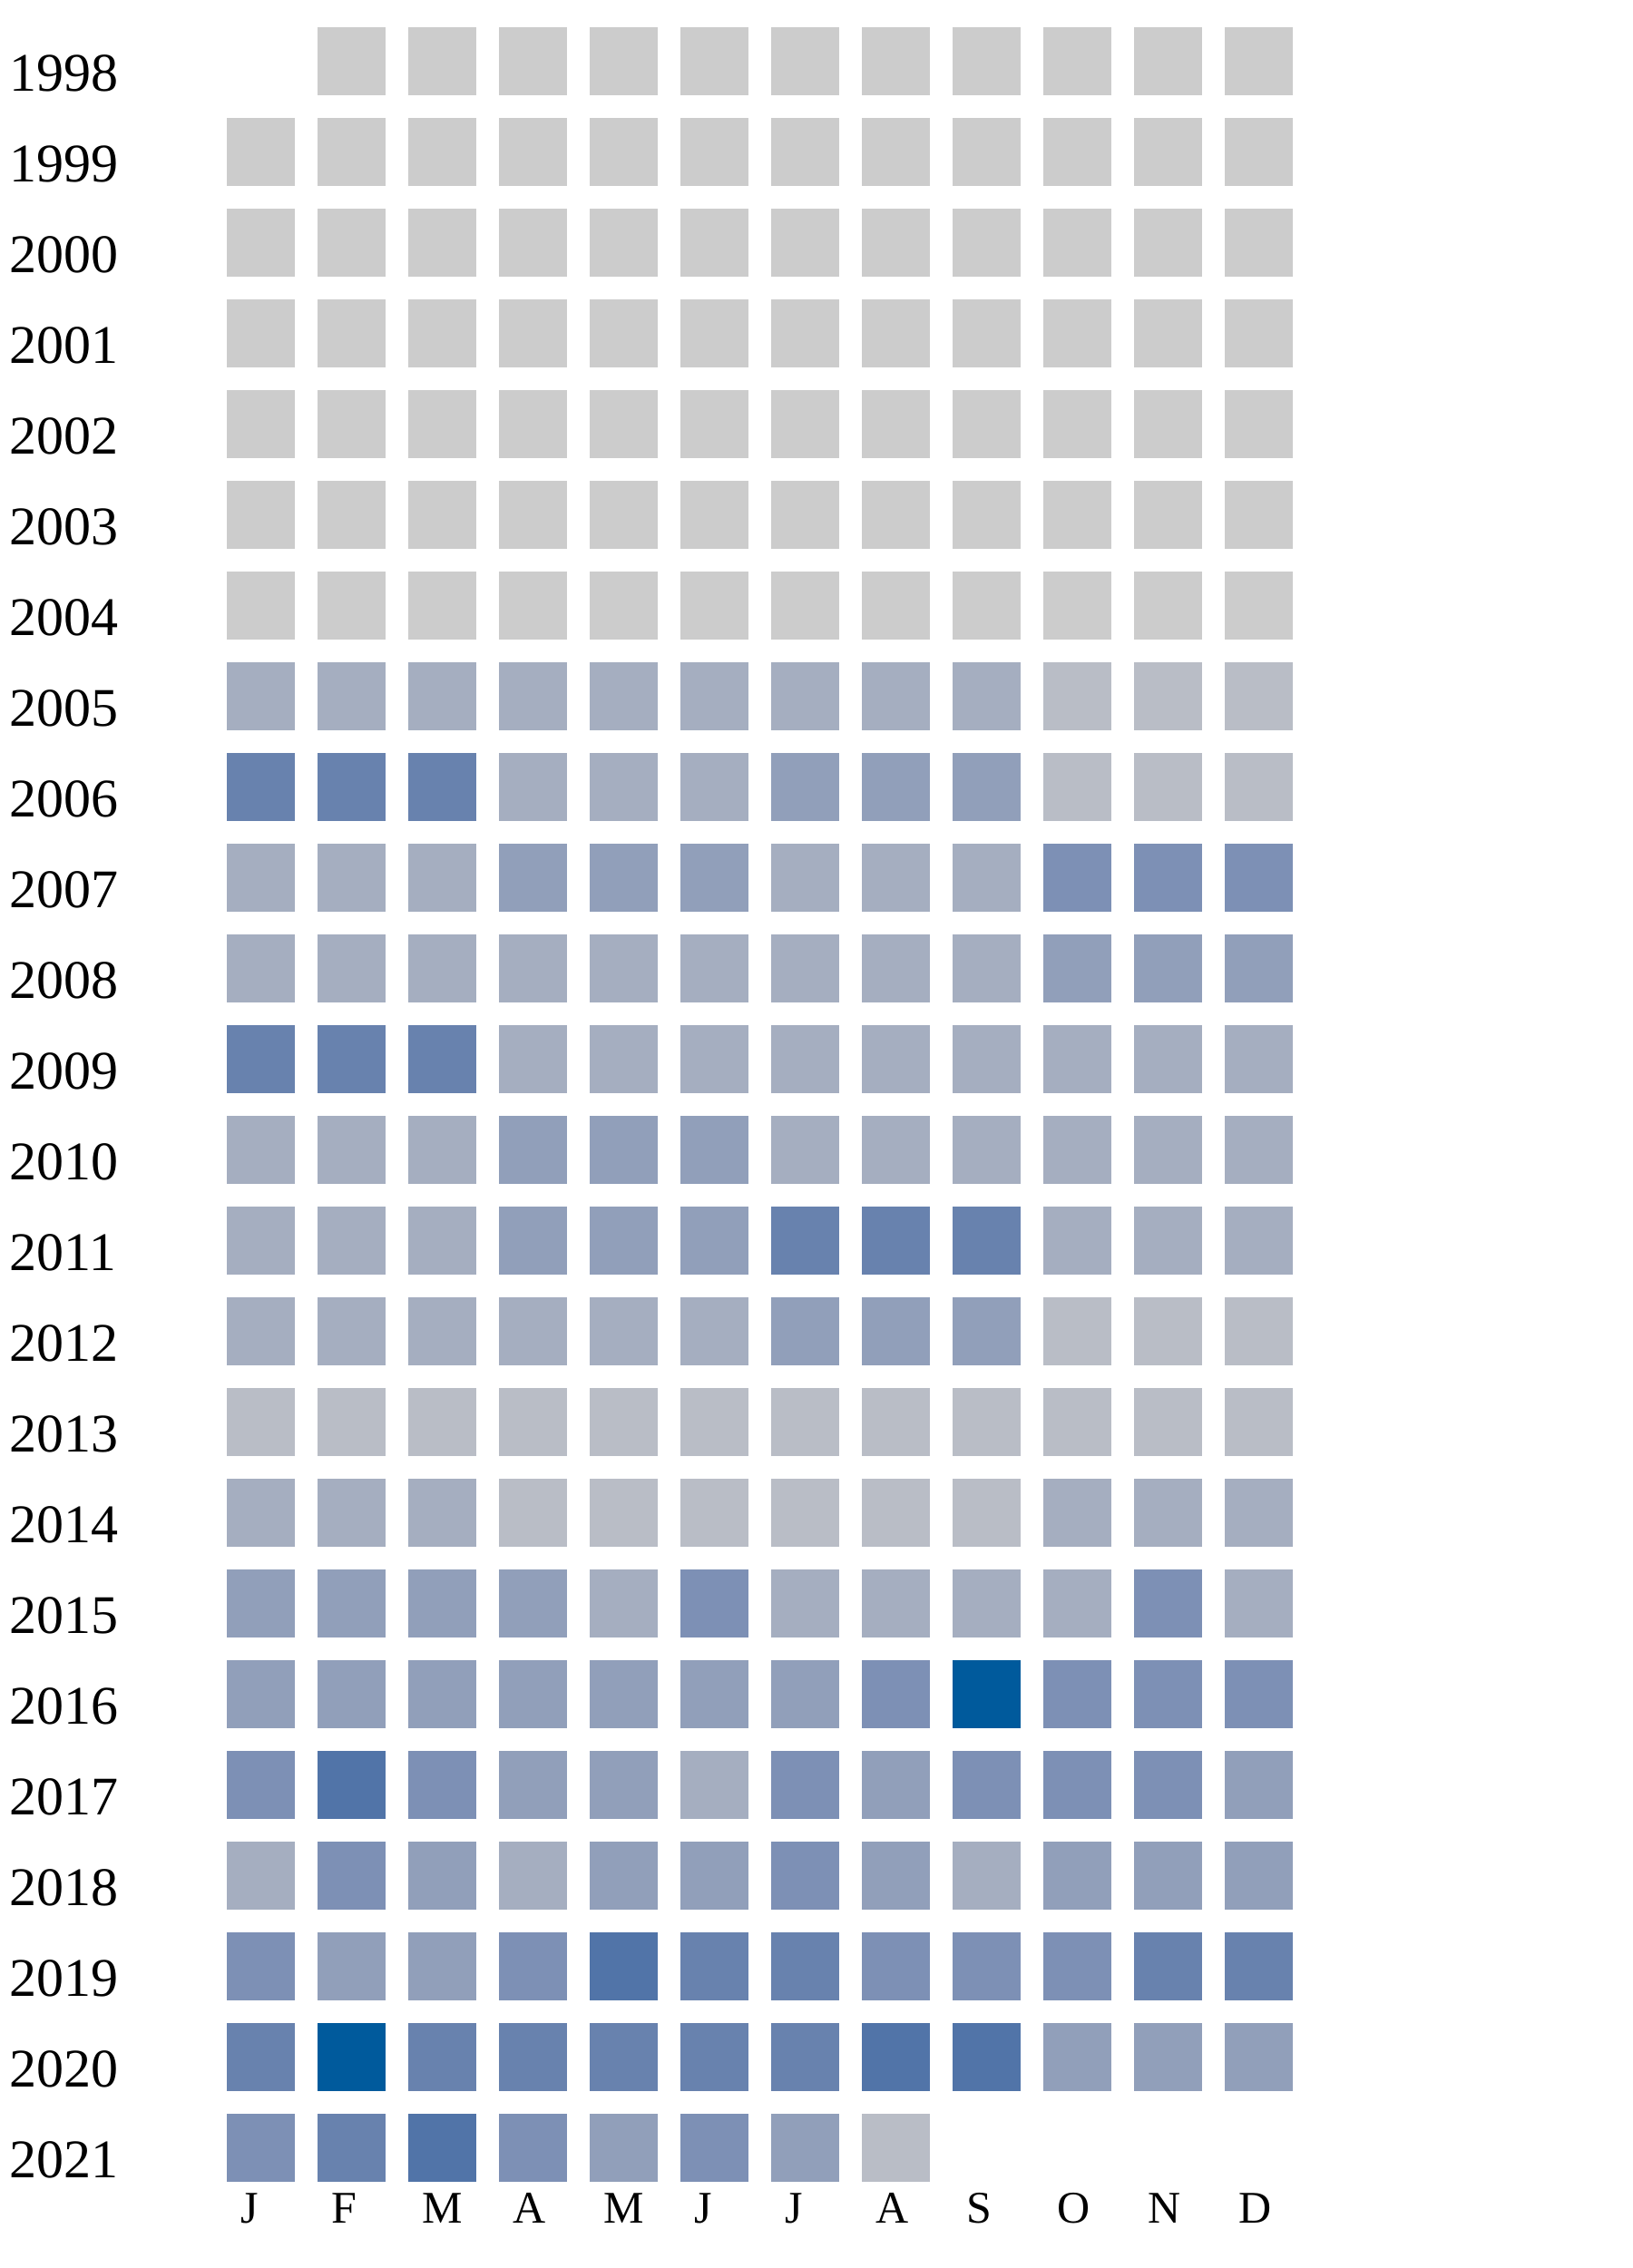
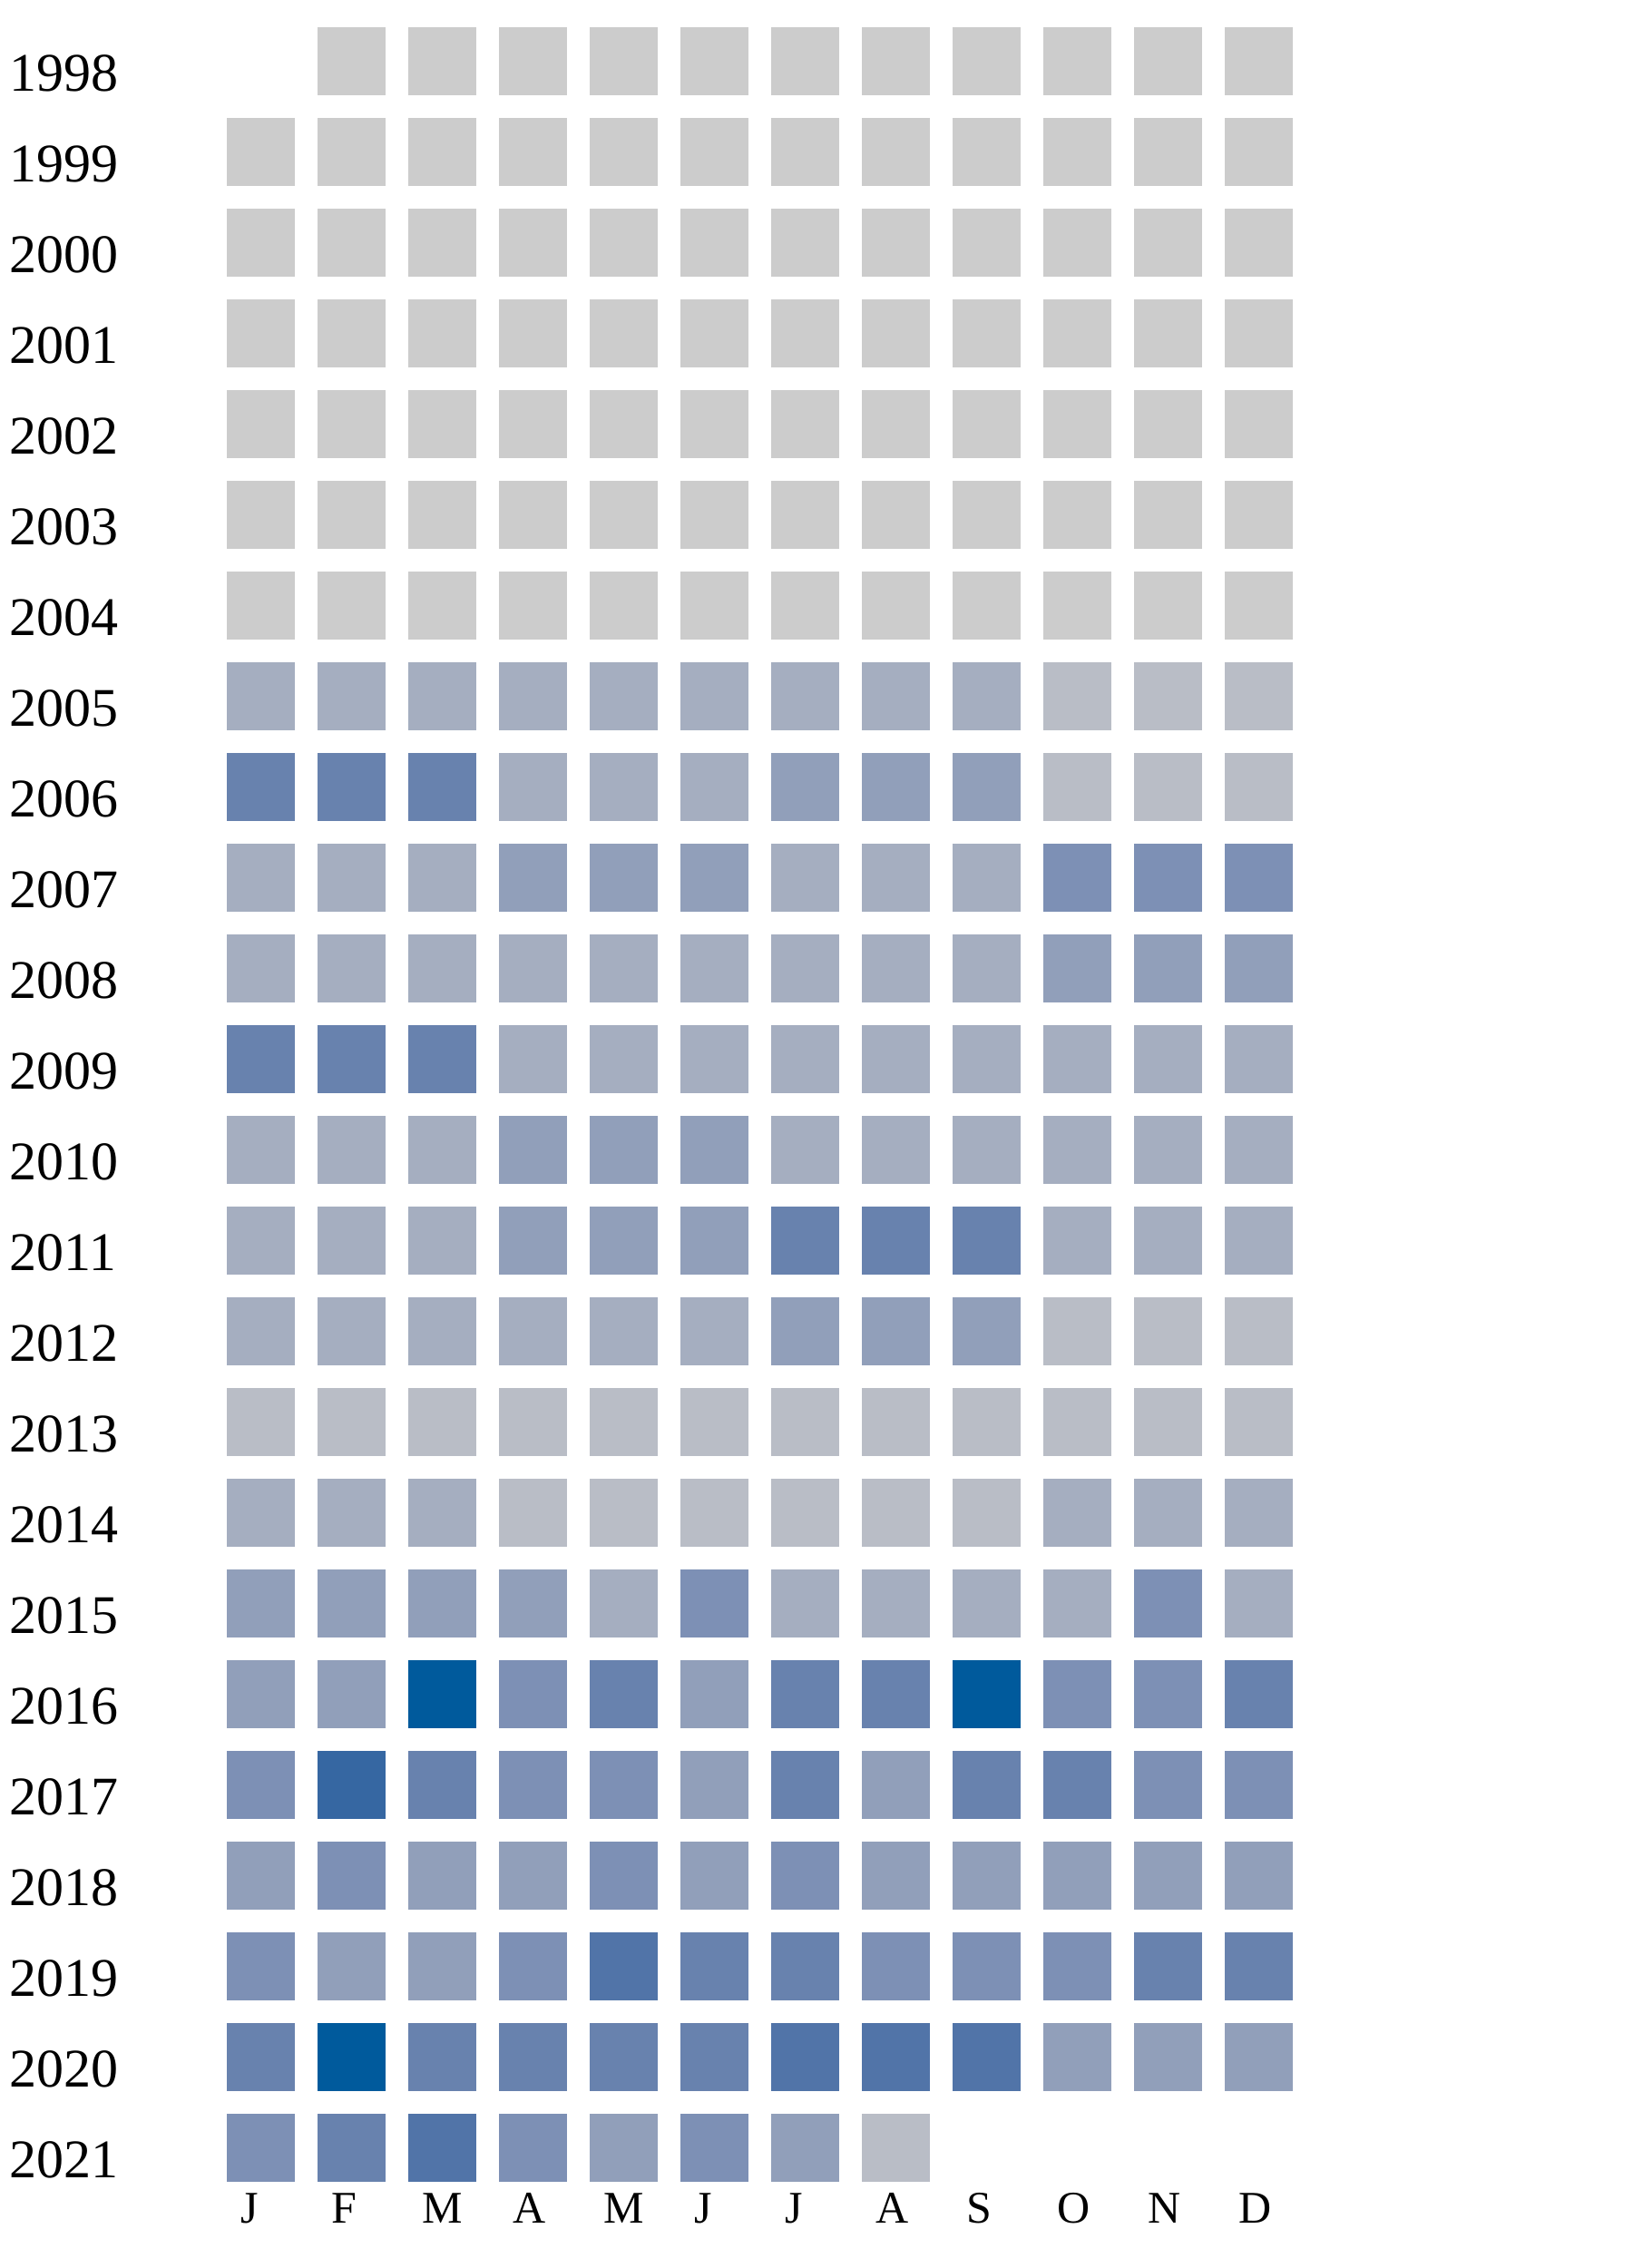
<svg xmlns="http://www.w3.org/2000/svg" width="360" height="500">
  <g transform="translate(0 0)">
    <text x="2" y="20">1998</text>
    <rect x="70" y="6" width="15" height="15" fill="#cccccc" />
    <rect x="90" y="6" width="15" height="15" fill="#cccccc" />
    <rect x="110" y="6" width="15" height="15" fill="#cccccc" />
    <rect x="130" y="6" width="15" height="15" fill="#cccccc" />
    <rect x="150" y="6" width="15" height="15" fill="#cccccc" />
    <rect x="170" y="6" width="15" height="15" fill="#cccccc" />
    <rect x="190" y="6" width="15" height="15" fill="#cccccc" />
    <rect x="210" y="6" width="15" height="15" fill="#cccccc" />
    <rect x="230" y="6" width="15" height="15" fill="#cccccc" />
    <rect x="250" y="6" width="15" height="15" fill="#cccccc" />
    <rect x="270" y="6" width="15" height="15" fill="#cccccc" />
  </g>
  <g transform="translate(0 20)">
    <text x="2" y="20">1999</text>
    <rect x="50" y="6" width="15" height="15" fill="#cccccc" />
    <rect x="70" y="6" width="15" height="15" fill="#cccccc" />
    <rect x="90" y="6" width="15" height="15" fill="#cccccc" />
    <rect x="110" y="6" width="15" height="15" fill="#cccccc" />
    <rect x="130" y="6" width="15" height="15" fill="#cccccc" />
    <rect x="150" y="6" width="15" height="15" fill="#cccccc" />
    <rect x="170" y="6" width="15" height="15" fill="#cccccc" />
    <rect x="190" y="6" width="15" height="15" fill="#cccccc" />
    <rect x="210" y="6" width="15" height="15" fill="#cccccc" />
    <rect x="230" y="6" width="15" height="15" fill="#cccccc" />
    <rect x="250" y="6" width="15" height="15" fill="#cccccc" />
    <rect x="270" y="6" width="15" height="15" fill="#cccccc" />
  </g>
  <g transform="translate(0 40)">
    <text x="2" y="20">2000</text>
    <rect x="50" y="6" width="15" height="15" fill="#cccccc" />
    <rect x="70" y="6" width="15" height="15" fill="#cccccc" />
    <rect x="90" y="6" width="15" height="15" fill="#cccccc" />
    <rect x="110" y="6" width="15" height="15" fill="#cccccc" />
    <rect x="130" y="6" width="15" height="15" fill="#cccccc" />
    <rect x="150" y="6" width="15" height="15" fill="#cccccc" />
    <rect x="170" y="6" width="15" height="15" fill="#cccccc" />
    <rect x="190" y="6" width="15" height="15" fill="#cccccc" />
    <rect x="210" y="6" width="15" height="15" fill="#cccccc" />
    <rect x="230" y="6" width="15" height="15" fill="#cccccc" />
    <rect x="250" y="6" width="15" height="15" fill="#cccccc" />
    <rect x="270" y="6" width="15" height="15" fill="#cccccc" />
  </g>
  <g transform="translate(0 60)">
    <text x="2" y="20">2001</text>
    <rect x="50" y="6" width="15" height="15" fill="#cccccc" />
    <rect x="70" y="6" width="15" height="15" fill="#cccccc" />
    <rect x="90" y="6" width="15" height="15" fill="#cccccc" />
    <rect x="110" y="6" width="15" height="15" fill="#cccccc" />
    <rect x="130" y="6" width="15" height="15" fill="#cccccc" />
    <rect x="150" y="6" width="15" height="15" fill="#cccccc" />
    <rect x="170" y="6" width="15" height="15" fill="#cccccc" />
    <rect x="190" y="6" width="15" height="15" fill="#cccccc" />
    <rect x="210" y="6" width="15" height="15" fill="#cccccc" />
    <rect x="230" y="6" width="15" height="15" fill="#cccccc" />
    <rect x="250" y="6" width="15" height="15" fill="#cccccc" />
    <rect x="270" y="6" width="15" height="15" fill="#cccccc" />
  </g>
  <g transform="translate(0 80)">
    <text x="2" y="20">2002</text>
    <rect x="50" y="6" width="15" height="15" fill="#cccccc" />
    <rect x="70" y="6" width="15" height="15" fill="#cccccc" />
    <rect x="90" y="6" width="15" height="15" fill="#cccccc" />
    <rect x="110" y="6" width="15" height="15" fill="#cccccc" />
    <rect x="130" y="6" width="15" height="15" fill="#cccccc" />
    <rect x="150" y="6" width="15" height="15" fill="#cccccc" />
    <rect x="170" y="6" width="15" height="15" fill="#cccccc" />
    <rect x="190" y="6" width="15" height="15" fill="#cccccc" />
    <rect x="210" y="6" width="15" height="15" fill="#cccccc" />
    <rect x="230" y="6" width="15" height="15" fill="#cccccc" />
    <rect x="250" y="6" width="15" height="15" fill="#cccccc" />
    <rect x="270" y="6" width="15" height="15" fill="#cccccc" />
  </g>
  <g transform="translate(0 100)">
    <text x="2" y="20">2003</text>
    <rect x="50" y="6" width="15" height="15" fill="#cccccc" />
    <rect x="70" y="6" width="15" height="15" fill="#cccccc" />
    <rect x="90" y="6" width="15" height="15" fill="#cccccc" />
    <rect x="110" y="6" width="15" height="15" fill="#cccccc" />
    <rect x="130" y="6" width="15" height="15" fill="#cccccc" />
    <rect x="150" y="6" width="15" height="15" fill="#cccccc" />
    <rect x="170" y="6" width="15" height="15" fill="#cccccc" />
    <rect x="190" y="6" width="15" height="15" fill="#cccccc" />
    <rect x="210" y="6" width="15" height="15" fill="#cccccc" />
    <rect x="230" y="6" width="15" height="15" fill="#cccccc" />
    <rect x="250" y="6" width="15" height="15" fill="#cccccc" />
    <rect x="270" y="6" width="15" height="15" fill="#cccccc" />
  </g>
  <g transform="translate(0 120)">
    <text x="2" y="20">2004</text>
    <rect x="50" y="6" width="15" height="15" fill="#cccccc" />
    <rect x="70" y="6" width="15" height="15" fill="#cccccc" />
    <rect x="90" y="6" width="15" height="15" fill="#cccccc" />
    <rect x="110" y="6" width="15" height="15" fill="#cccccc" />
    <rect x="130" y="6" width="15" height="15" fill="#cccccc" />
    <rect x="150" y="6" width="15" height="15" fill="#cccccc" />
    <rect x="170" y="6" width="15" height="15" fill="#cccccc" />
    <rect x="190" y="6" width="15" height="15" fill="#cccccc" />
    <rect x="210" y="6" width="15" height="15" fill="#cccccc" />
    <rect x="230" y="6" width="15" height="15" fill="#cccccc" />
    <rect x="250" y="6" width="15" height="15" fill="#cccccc" />
    <rect x="270" y="6" width="15" height="15" fill="#cccccc" />
  </g>
  <g transform="translate(0 140)">
    <text x="2" y="20">2005</text>
    <rect x="50" y="6" width="15" height="15" fill="#a5aec0" />
    <rect x="70" y="6" width="15" height="15" fill="#a5aec0" />
    <rect x="90" y="6" width="15" height="15" fill="#a5aec0" />
    <rect x="110" y="6" width="15" height="15" fill="#a5aec0" />
    <rect x="130" y="6" width="15" height="15" fill="#a5aec0" />
    <rect x="150" y="6" width="15" height="15" fill="#a5aec0" />
    <rect x="170" y="6" width="15" height="15" fill="#a5aec0" />
    <rect x="190" y="6" width="15" height="15" fill="#a5aec0" />
    <rect x="210" y="6" width="15" height="15" fill="#a5aec0" />
    <rect x="230" y="6" width="15" height="15" fill="#b9bdc6" />
    <rect x="250" y="6" width="15" height="15" fill="#b9bdc6" />
    <rect x="270" y="6" width="15" height="15" fill="#b9bdc6" />
  </g>
  <g transform="translate(0 160)">
    <text x="2" y="20">2006</text>
    <rect x="50" y="6" width="15" height="15" fill="#6882ae" />
    <rect x="70" y="6" width="15" height="15" fill="#6882ae" />
    <rect x="90" y="6" width="15" height="15" fill="#6882ae" />
    <rect x="110" y="6" width="15" height="15" fill="#a5aec0" />
    <rect x="130" y="6" width="15" height="15" fill="#a5aec0" />
    <rect x="150" y="6" width="15" height="15" fill="#a5aec0" />
    <rect x="170" y="6" width="15" height="15" fill="#919fba" />
    <rect x="190" y="6" width="15" height="15" fill="#919fba" />
    <rect x="210" y="6" width="15" height="15" fill="#919fba" />
    <rect x="230" y="6" width="15" height="15" fill="#b9bdc6" />
    <rect x="250" y="6" width="15" height="15" fill="#b9bdc6" />
    <rect x="270" y="6" width="15" height="15" fill="#b9bdc6" />
  </g>
  <g transform="translate(0 180)">
    <text x="2" y="20">2007</text>
    <rect x="50" y="6" width="15" height="15" fill="#a5aec0" />
    <rect x="70" y="6" width="15" height="15" fill="#a5aec0" />
    <rect x="90" y="6" width="15" height="15" fill="#a5aec0" />
    <rect x="110" y="6" width="15" height="15" fill="#919fba" />
    <rect x="130" y="6" width="15" height="15" fill="#919fba" />
    <rect x="150" y="6" width="15" height="15" fill="#919fba" />
    <rect x="170" y="6" width="15" height="15" fill="#a5aec0" />
    <rect x="190" y="6" width="15" height="15" fill="#a5aec0" />
    <rect x="210" y="6" width="15" height="15" fill="#a5aec0" />
    <rect x="230" y="6" width="15" height="15" fill="#7d90b5" />
    <rect x="250" y="6" width="15" height="15" fill="#7d90b5" />
    <rect x="270" y="6" width="15" height="15" fill="#7d90b5" />
  </g>
  <g transform="translate(0 200)">
    <text x="2" y="20">2008</text>
    <rect x="50" y="6" width="15" height="15" fill="#a5aec0" />
    <rect x="70" y="6" width="15" height="15" fill="#a5aec0" />
    <rect x="90" y="6" width="15" height="15" fill="#a5aec0" />
    <rect x="110" y="6" width="15" height="15" fill="#a5aec0" />
    <rect x="130" y="6" width="15" height="15" fill="#a5aec0" />
    <rect x="150" y="6" width="15" height="15" fill="#a5aec0" />
    <rect x="170" y="6" width="15" height="15" fill="#a5aec0" />
    <rect x="190" y="6" width="15" height="15" fill="#a5aec0" />
    <rect x="210" y="6" width="15" height="15" fill="#a5aec0" />
    <rect x="230" y="6" width="15" height="15" fill="#919fba" />
    <rect x="250" y="6" width="15" height="15" fill="#919fba" />
    <rect x="270" y="6" width="15" height="15" fill="#919fba" />
  </g>
  <g transform="translate(0 220)">
    <text x="2" y="20">2009</text>
    <rect x="50" y="6" width="15" height="15" fill="#6882ae" />
    <rect x="70" y="6" width="15" height="15" fill="#6882ae" />
    <rect x="90" y="6" width="15" height="15" fill="#6882ae" />
    <rect x="110" y="6" width="15" height="15" fill="#a5aec0" />
    <rect x="130" y="6" width="15" height="15" fill="#a5aec0" />
    <rect x="150" y="6" width="15" height="15" fill="#a5aec0" />
    <rect x="170" y="6" width="15" height="15" fill="#a5aec0" />
    <rect x="190" y="6" width="15" height="15" fill="#a5aec0" />
    <rect x="210" y="6" width="15" height="15" fill="#a5aec0" />
    <rect x="230" y="6" width="15" height="15" fill="#a5aec0" />
    <rect x="250" y="6" width="15" height="15" fill="#a5aec0" />
    <rect x="270" y="6" width="15" height="15" fill="#a5aec0" />
  </g>
  <g transform="translate(0 240)">
    <text x="2" y="20">2010</text>
    <rect x="50" y="6" width="15" height="15" fill="#a5aec0" />
    <rect x="70" y="6" width="15" height="15" fill="#a5aec0" />
    <rect x="90" y="6" width="15" height="15" fill="#a5aec0" />
    <rect x="110" y="6" width="15" height="15" fill="#919fba" />
    <rect x="130" y="6" width="15" height="15" fill="#919fba" />
    <rect x="150" y="6" width="15" height="15" fill="#919fba" />
    <rect x="170" y="6" width="15" height="15" fill="#a5aec0" />
    <rect x="190" y="6" width="15" height="15" fill="#a5aec0" />
    <rect x="210" y="6" width="15" height="15" fill="#a5aec0" />
    <rect x="230" y="6" width="15" height="15" fill="#a5aec0" />
    <rect x="250" y="6" width="15" height="15" fill="#a5aec0" />
    <rect x="270" y="6" width="15" height="15" fill="#a5aec0" />
  </g>
  <g transform="translate(0 260)">
    <text x="2" y="20">2011</text>
    <rect x="50" y="6" width="15" height="15" fill="#a5aec0" />
    <rect x="70" y="6" width="15" height="15" fill="#a5aec0" />
    <rect x="90" y="6" width="15" height="15" fill="#a5aec0" />
    <rect x="110" y="6" width="15" height="15" fill="#919fba" />
    <rect x="130" y="6" width="15" height="15" fill="#919fba" />
    <rect x="150" y="6" width="15" height="15" fill="#919fba" />
    <rect x="170" y="6" width="15" height="15" fill="#6882ae" />
    <rect x="190" y="6" width="15" height="15" fill="#6882ae" />
    <rect x="210" y="6" width="15" height="15" fill="#6882ae" />
    <rect x="230" y="6" width="15" height="15" fill="#a5aec0" />
    <rect x="250" y="6" width="15" height="15" fill="#a5aec0" />
    <rect x="270" y="6" width="15" height="15" fill="#a5aec0" />
  </g>
  <g transform="translate(0 280)">
    <text x="2" y="20">2012</text>
    <rect x="50" y="6" width="15" height="15" fill="#a5aec0" />
    <rect x="70" y="6" width="15" height="15" fill="#a5aec0" />
    <rect x="90" y="6" width="15" height="15" fill="#a5aec0" />
    <rect x="110" y="6" width="15" height="15" fill="#a5aec0" />
    <rect x="130" y="6" width="15" height="15" fill="#a5aec0" />
    <rect x="150" y="6" width="15" height="15" fill="#a5aec0" />
    <rect x="170" y="6" width="15" height="15" fill="#919fba" />
    <rect x="190" y="6" width="15" height="15" fill="#919fba" />
    <rect x="210" y="6" width="15" height="15" fill="#919fba" />
    <rect x="230" y="6" width="15" height="15" fill="#b9bdc6" />
    <rect x="250" y="6" width="15" height="15" fill="#b9bdc6" />
    <rect x="270" y="6" width="15" height="15" fill="#b9bdc6" />
  </g>
  <g transform="translate(0 300)">
    <text x="2" y="20">2013</text>
    <rect x="50" y="6" width="15" height="15" fill="#b9bdc6" />
    <rect x="70" y="6" width="15" height="15" fill="#b9bdc6" />
    <rect x="90" y="6" width="15" height="15" fill="#b9bdc6" />
    <rect x="110" y="6" width="15" height="15" fill="#b9bdc6" />
    <rect x="130" y="6" width="15" height="15" fill="#b9bdc6" />
    <rect x="150" y="6" width="15" height="15" fill="#b9bdc6" />
    <rect x="170" y="6" width="15" height="15" fill="#b9bdc6" />
    <rect x="190" y="6" width="15" height="15" fill="#b9bdc6" />
    <rect x="210" y="6" width="15" height="15" fill="#b9bdc6" />
    <rect x="230" y="6" width="15" height="15" fill="#b9bdc6" />
    <rect x="250" y="6" width="15" height="15" fill="#b9bdc6" />
    <rect x="270" y="6" width="15" height="15" fill="#b9bdc6" />
  </g>
  <g transform="translate(0 320)">
    <text x="2" y="20">2014</text>
    <rect x="50" y="6" width="15" height="15" fill="#a5aec0" />
    <rect x="70" y="6" width="15" height="15" fill="#a5aec0" />
    <rect x="90" y="6" width="15" height="15" fill="#a5aec0" />
    <rect x="110" y="6" width="15" height="15" fill="#b9bdc6" />
    <rect x="130" y="6" width="15" height="15" fill="#b9bdc6" />
    <rect x="150" y="6" width="15" height="15" fill="#b9bdc6" />
    <rect x="170" y="6" width="15" height="15" fill="#b9bdc6" />
    <rect x="190" y="6" width="15" height="15" fill="#b9bdc6" />
    <rect x="210" y="6" width="15" height="15" fill="#b9bdc6" />
    <rect x="230" y="6" width="15" height="15" fill="#a5aec0" />
    <rect x="250" y="6" width="15" height="15" fill="#a5aec0" />
    <rect x="270" y="6" width="15" height="15" fill="#a5aec0" />
  </g>
  <g transform="translate(0 340)">
    <text x="2" y="20">2015</text>
    <rect x="50" y="6" width="15" height="15" fill="#919fba" />
    <rect x="70" y="6" width="15" height="15" fill="#919fba" />
    <rect x="90" y="6" width="15" height="15" fill="#919fba" />
    <rect x="110" y="6" width="15" height="15" fill="#919fba" />
    <rect x="130" y="6" width="15" height="15" fill="#a5aec0" />
    <rect x="150" y="6" width="15" height="15" fill="#7d90b5" />
    <rect x="170" y="6" width="15" height="15" fill="#a5aec0" />
    <rect x="190" y="6" width="15" height="15" fill="#a5aec0" />
    <rect x="210" y="6" width="15" height="15" fill="#a5aec0" />
    <rect x="230" y="6" width="15" height="15" fill="#a5aec0" />
    <rect x="250" y="6" width="15" height="15" fill="#7d90b5" />
    <rect x="270" y="6" width="15" height="15" fill="#a5aec0" />
  </g>
  <g transform="translate(0 360)">
    <text x="2" y="20">2016</text>
    <rect x="50" y="6" width="15" height="15" fill="#919fba" />
    <rect x="70" y="6" width="15" height="15" fill="#919fba" />
-     <rect x="90" y="6" width="15" height="15" fill="#919fba" />
-     <rect x="110" y="6" width="15" height="15" fill="#919fba" />
-     <rect x="130" y="6" width="15" height="15" fill="#919fba" />
-     <rect x="150" y="6" width="15" height="15" fill="#919fba" />
-     <rect x="170" y="6" width="15" height="15" fill="#919fba" />
-     <rect x="190" y="6" width="15" height="15" fill="#7d90b5" />
+     <rect x="90" y="6" width="15" height="15" fill="#005a9c" />
+     <rect x="110" y="6" width="15" height="15" fill="#7d90b5" />
+     <rect x="130" y="6" width="15" height="15" fill="#6882ae" />
+     <rect x="150" y="6" width="15" height="15" fill="#919fba" />
+     <rect x="170" y="6" width="15" height="15" fill="#6882ae" />
+     <rect x="190" y="6" width="15" height="15" fill="#6882ae" />
    <rect x="210" y="6" width="15" height="15" fill="#005a9c" />
    <rect x="230" y="6" width="15" height="15" fill="#7d90b5" />
    <rect x="250" y="6" width="15" height="15" fill="#7d90b5" />
-     <rect x="270" y="6" width="15" height="15" fill="#7d90b5" />
+     <rect x="270" y="6" width="15" height="15" fill="#6882ae" />
  </g>
  <g transform="translate(0 380)">
    <text x="2" y="20">2017</text>
    <rect x="50" y="6" width="15" height="15" fill="#7d90b5" />
-     <rect x="70" y="6" width="15" height="15" fill="#5174a8" />
-     <rect x="90" y="6" width="15" height="15" fill="#7d90b5" />
-     <rect x="110" y="6" width="15" height="15" fill="#919fba" />
-     <rect x="130" y="6" width="15" height="15" fill="#919fba" />
-     <rect x="150" y="6" width="15" height="15" fill="#a5aec0" />
+     <rect x="70" y="6" width="15" height="15" fill="#3667a2" />
+     <rect x="90" y="6" width="15" height="15" fill="#6882ae" />
+     <rect x="110" y="6" width="15" height="15" fill="#7d90b5" />
+     <rect x="130" y="6" width="15" height="15" fill="#7d90b5" />
+     <rect x="150" y="6" width="15" height="15" fill="#919fba" />
+     <rect x="170" y="6" width="15" height="15" fill="#6882ae" />
+     <rect x="190" y="6" width="15" height="15" fill="#919fba" />
+     <rect x="210" y="6" width="15" height="15" fill="#6882ae" />
+     <rect x="230" y="6" width="15" height="15" fill="#6882ae" />
+     <rect x="250" y="6" width="15" height="15" fill="#7d90b5" />
+     <rect x="270" y="6" width="15" height="15" fill="#7d90b5" />
+   </g>
+   <g transform="translate(0 400)">
+     <text x="2" y="20">2018</text>
+     <rect x="50" y="6" width="15" height="15" fill="#919fba" />
+     <rect x="70" y="6" width="15" height="15" fill="#7d90b5" />
+     <rect x="90" y="6" width="15" height="15" fill="#919fba" />
+     <rect x="110" y="6" width="15" height="15" fill="#919fba" />
+     <rect x="130" y="6" width="15" height="15" fill="#7d90b5" />
+     <rect x="150" y="6" width="15" height="15" fill="#919fba" />
    <rect x="170" y="6" width="15" height="15" fill="#7d90b5" />
    <rect x="190" y="6" width="15" height="15" fill="#919fba" />
-     <rect x="210" y="6" width="15" height="15" fill="#7d90b5" />
-     <rect x="230" y="6" width="15" height="15" fill="#7d90b5" />
-     <rect x="250" y="6" width="15" height="15" fill="#7d90b5" />
-     <rect x="270" y="6" width="15" height="15" fill="#919fba" />
-   </g>
-   <g transform="translate(0 400)">
-     <text x="2" y="20">2018</text>
-     <rect x="50" y="6" width="15" height="15" fill="#a5aec0" />
-     <rect x="70" y="6" width="15" height="15" fill="#7d90b5" />
-     <rect x="90" y="6" width="15" height="15" fill="#919fba" />
-     <rect x="110" y="6" width="15" height="15" fill="#a5aec0" />
-     <rect x="130" y="6" width="15" height="15" fill="#919fba" />
-     <rect x="150" y="6" width="15" height="15" fill="#919fba" />
-     <rect x="170" y="6" width="15" height="15" fill="#7d90b5" />
-     <rect x="190" y="6" width="15" height="15" fill="#919fba" />
-     <rect x="210" y="6" width="15" height="15" fill="#a5aec0" />
+     <rect x="210" y="6" width="15" height="15" fill="#919fba" />
    <rect x="230" y="6" width="15" height="15" fill="#919fba" />
    <rect x="250" y="6" width="15" height="15" fill="#919fba" />
    <rect x="270" y="6" width="15" height="15" fill="#919fba" />
  </g>
  <g transform="translate(0 420)">
    <text x="2" y="20">2019</text>
    <rect x="50" y="6" width="15" height="15" fill="#7d90b5" />
    <rect x="70" y="6" width="15" height="15" fill="#919fba" />
    <rect x="90" y="6" width="15" height="15" fill="#919fba" />
    <rect x="110" y="6" width="15" height="15" fill="#7d90b5" />
    <rect x="130" y="6" width="15" height="15" fill="#5174a8" />
    <rect x="150" y="6" width="15" height="15" fill="#6882ae" />
    <rect x="170" y="6" width="15" height="15" fill="#6882ae" />
    <rect x="190" y="6" width="15" height="15" fill="#7d90b5" />
    <rect x="210" y="6" width="15" height="15" fill="#7d90b5" />
    <rect x="230" y="6" width="15" height="15" fill="#7d90b5" />
    <rect x="250" y="6" width="15" height="15" fill="#6882ae" />
    <rect x="270" y="6" width="15" height="15" fill="#6882ae" />
  </g>
  <g transform="translate(0 440)">
    <text x="2" y="20">2020</text>
    <rect x="50" y="6" width="15" height="15" fill="#6882ae" />
    <rect x="70" y="6" width="15" height="15" fill="#005a9c" />
    <rect x="90" y="6" width="15" height="15" fill="#6882ae" />
    <rect x="110" y="6" width="15" height="15" fill="#6882ae" />
    <rect x="130" y="6" width="15" height="15" fill="#6882ae" />
    <rect x="150" y="6" width="15" height="15" fill="#6882ae" />
-     <rect x="170" y="6" width="15" height="15" fill="#6882ae" />
+     <rect x="170" y="6" width="15" height="15" fill="#5174a8" />
    <rect x="190" y="6" width="15" height="15" fill="#5174a8" />
    <rect x="210" y="6" width="15" height="15" fill="#5174a8" />
    <rect x="230" y="6" width="15" height="15" fill="#919fba" />
    <rect x="250" y="6" width="15" height="15" fill="#919fba" />
    <rect x="270" y="6" width="15" height="15" fill="#919fba" />
  </g>
  <g transform="translate(0 460)">
    <text x="2" y="20">2021</text>
    <rect x="50" y="6" width="15" height="15" fill="#7d90b5" />
    <rect x="70" y="6" width="15" height="15" fill="#6882ae" />
    <rect x="90" y="6" width="15" height="15" fill="#5174a8" />
    <rect x="110" y="6" width="15" height="15" fill="#7d90b5" />
    <rect x="130" y="6" width="15" height="15" fill="#919fba" />
    <rect x="150" y="6" width="15" height="15" fill="#7d90b5" />
    <rect x="170" y="6" width="15" height="15" fill="#919fba" />
    <rect x="190" y="6" width="15" height="15" fill="#b9bdc6" />
  </g>
  <text style="font-size: 10px; text-align: center" x="53" y="490">J</text>
  <text style="font-size: 10px; text-align: center" x="73" y="490">F</text>
  <text style="font-size: 10px; text-align: center" x="93" y="490">M</text>
  <text style="font-size: 10px; text-align: center" x="113" y="490">A</text>
  <text style="font-size: 10px; text-align: center" x="133" y="490">M</text>
  <text style="font-size: 10px; text-align: center" x="153" y="490">J</text>
  <text style="font-size: 10px; text-align: center" x="173" y="490">J</text>
  <text style="font-size: 10px; text-align: center" x="193" y="490">A</text>
  <text style="font-size: 10px; text-align: center" x="213" y="490">S</text>
  <text style="font-size: 10px; text-align: center" x="233" y="490">O</text>
  <text style="font-size: 10px; text-align: center" x="253" y="490">N</text>
  <text style="font-size: 10px; text-align: center" x="273" y="490">D</text>
  <text style="font-size: 10px;" x="155" y="509">Less</text>
  <rect fill="#b9bdc6" width="10" height="10" x="180" y="500" />
  <rect fill="#919fba" width="10" height="10" x="195" y="500" />
  <rect fill="#6882ae" width="10" height="10" x="210" y="500" />
  <rect fill="#005a9c" width="10" height="10" x="225" y="500" />
  <text x="240" y="509" style="font-size: 10px;">More</text>
</svg>
